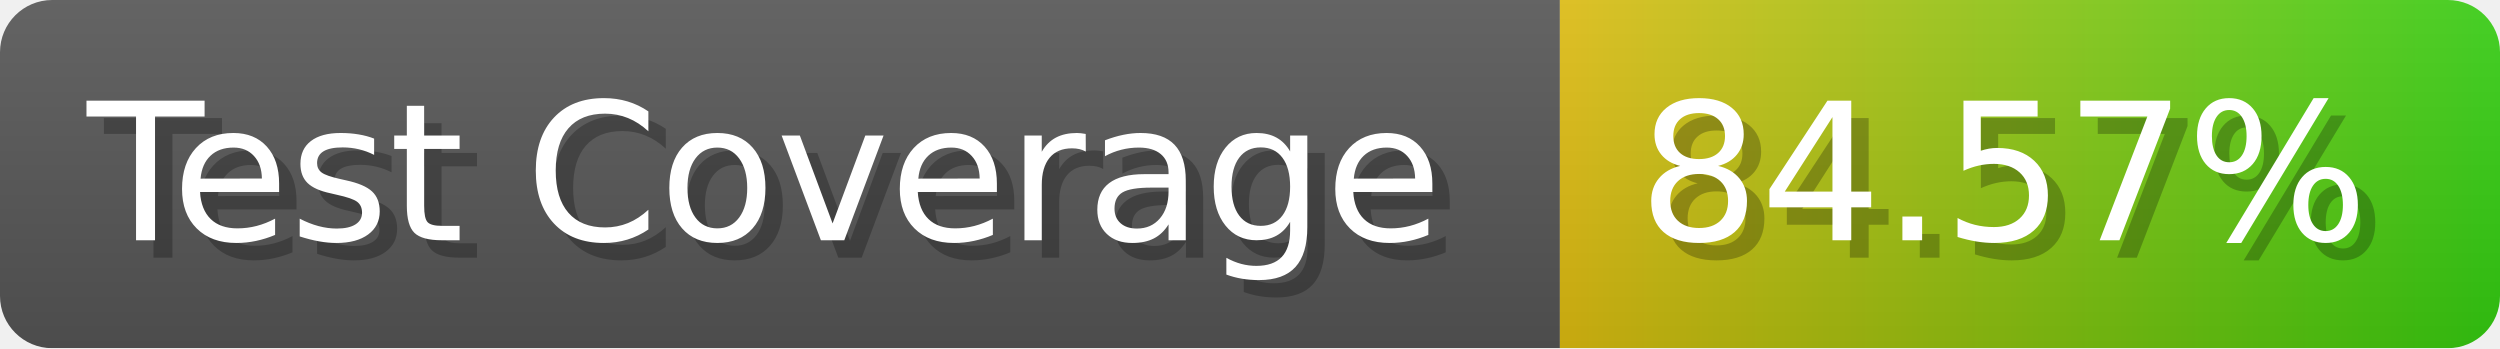
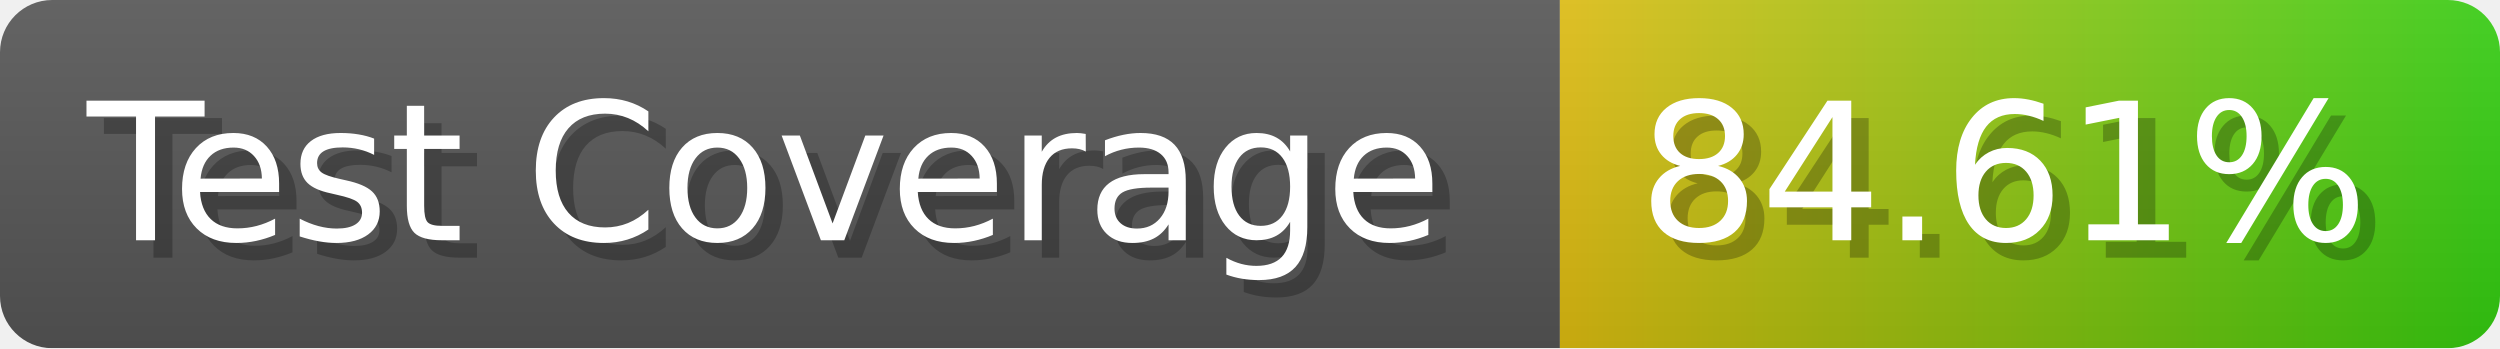
- <svg xmlns="http://www.w3.org/2000/svg" width="143.6" height="20" viewBox="0 0 1436 200" role="img" aria-label="Test Coverage: 84.57%">
+ <svg xmlns="http://www.w3.org/2000/svg" width="143.6" height="20" viewBox="0 0 1436 200" role="img" aria-label="Test Coverage: 84.61%">
  <linearGradient id="a" x2="0" y2="100%">
    <stop offset="0" stop-opacity=".1" stop-color="#EEE" />
    <stop offset="1" stop-opacity=".1" />
  </linearGradient>
  <mask id="m">
    <rect width="1436" height="200" rx="30" fill="#FFF" />
  </mask>
  <g mask="url(#m)">
    <rect width="896" height="200" fill="#555" />
    <rect width="540" height="200" fill="url(#x)" x="896" />
    <rect width="1436" height="200" fill="url(#a)" />
  </g>
  <g aria-hidden="true" fill="#fff" text-anchor="start" font-family="Verdana,DejaVu Sans,sans-serif" font-size="110">
    <text x="60" y="148" textLength="796" fill="#000" opacity="0.25">Test Coverage</text>
    <text x="50" y="138" textLength="796">Test Coverage</text>
-     <text x="951" y="148" textLength="440" fill="#000" opacity="0.25">84.57%</text>
-     <text x="941" y="138" textLength="440">84.57%</text>
+     <text x="951" y="148" textLength="440" fill="#000" opacity="0.25">84.61%</text>
+     <text x="941" y="138" textLength="440">84.61%</text>
  </g>
  <linearGradient id="x" x1="0%" y1="0%" x2="100%" y2="0%">
    <stop offset="0%" style="stop-color:#DB1" />
    <stop offset="100%" style="stop-color:#3C1" />
  </linearGradient>
</svg>
